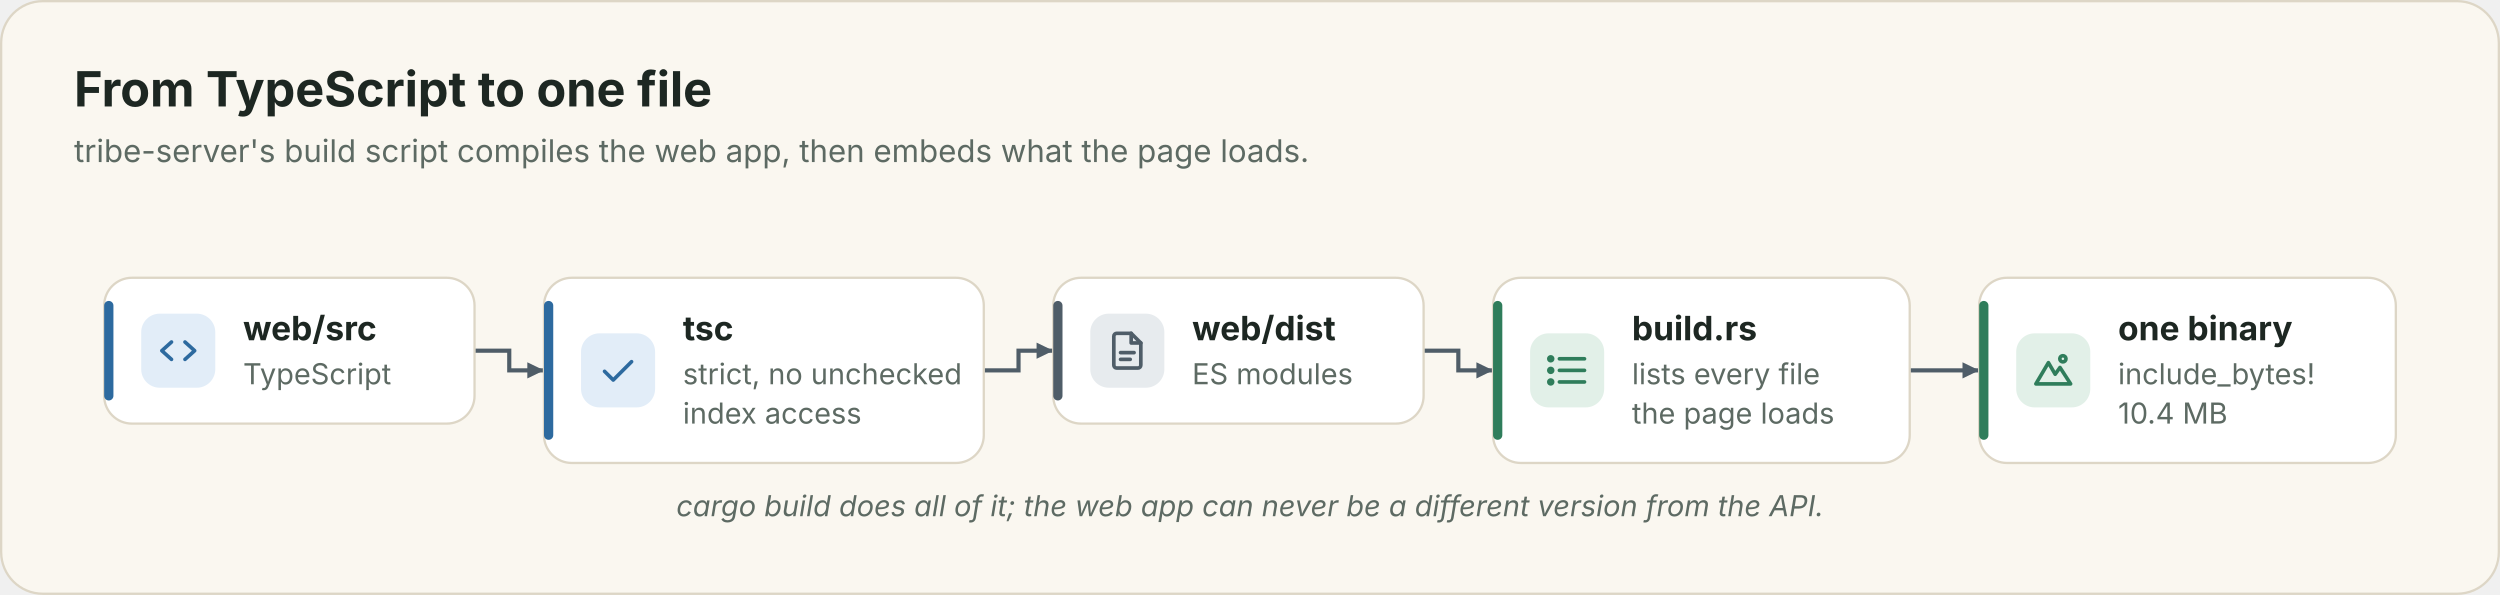
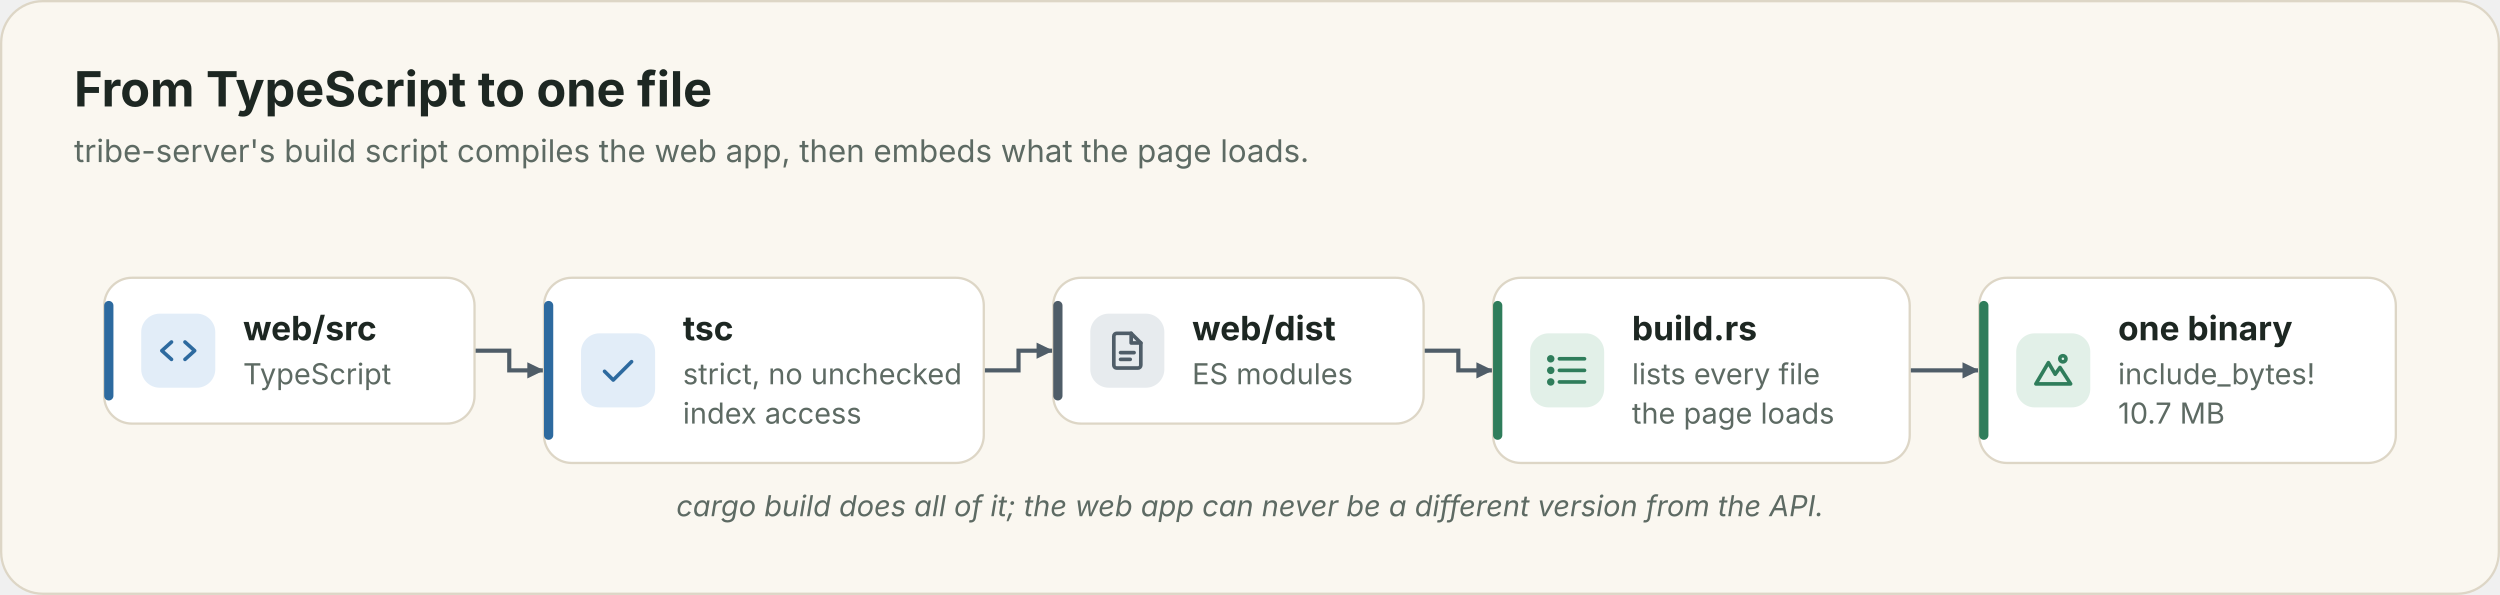
<svg xmlns="http://www.w3.org/2000/svg" viewBox="0 0 1080 257" width="1080" height="257" role="img">
  <rect x="0.5" y="0.5" width="1079" height="256" rx="18" fill="#faf7f0" stroke="#ddd6c6" />
  <text x="32" y="46" font-family="Inter, 'Helvetica Neue', Arial, sans-serif" font-size="21" font-weight="700" fill="#1d2722" text-anchor="start">From TypeScript to one file</text>
  <text x="32" y="70" font-family="Inter, 'Helvetica Neue', Arial, sans-serif" font-size="13.5" font-weight="400" fill="#5d6a63" text-anchor="start">tribe-server's build script compiles the web app, then embeds what the page loads.</text>
  <path d="M205 151.5 L220 151.5 L220 160 L235 160" fill="none" stroke="#4f5d68" stroke-width="1.8" />
  <path d="M227.8 163.5 L235 160 L227.8 156.5 Z" fill="#4f5d68" />
  <path d="M425 160 L440 160 L440 151.5 L455 151.5" fill="none" stroke="#4f5d68" stroke-width="1.8" />
  <path d="M447.8 155.0 L455 151.5 L447.8 148.0 Z" fill="#4f5d68" />
  <path d="M615 151.5 L630 151.5 L630 160 L645 160" fill="none" stroke="#4f5d68" stroke-width="1.8" />
  <path d="M637.8 163.5 L645 160 L637.8 156.5 Z" fill="#4f5d68" />
  <path d="M825 160 L855 160" fill="none" stroke="#4f5d68" stroke-width="1.8" />
  <path d="M847.8 163.5 L855 160 L847.8 156.5 Z" fill="#4f5d68" />
  <g>
    <rect x="45" y="120" width="160" height="63" rx="12" fill="#ffffff" stroke="#ddd6c6" />
    <rect x="45" y="130" width="4" height="43" rx="2" fill="#2d6a9f" />
    <rect x="61" y="135.5" width="32" height="32" rx="8" fill="#e2edf8" />
    <g transform="translate(67 141.5) scale(0.8333333)" fill="none" stroke="#2d6a9f" stroke-width="1.9" stroke-linecap="round" stroke-linejoin="round">
      <path d="m8.5 7.5-5 4.5 5 4.5M15.5 7.5l5 4.5-5 4.5" />
    </g>
    <text x="105" y="147" font-family="Inter, 'Helvetica Neue', Arial, sans-serif" font-size="14.5" font-weight="650" fill="#1d2722" text-anchor="start">web/src</text>
    <text x="105" y="166" font-family="Inter, 'Helvetica Neue', Arial, sans-serif" font-size="12.5" font-weight="400" fill="#5d6a63" text-anchor="start">TypeScript</text>
  </g>
  <g>
    <rect x="235" y="120" width="190" height="80" rx="12" fill="#ffffff" stroke="#ddd6c6" />
    <rect x="235" y="130" width="4" height="60" rx="2" fill="#2d6a9f" />
    <rect x="251" y="144" width="32" height="32" rx="8" fill="#e2edf8" />
    <g transform="translate(257 150) scale(0.8333333)" fill="none" stroke="#2d6a9f" stroke-width="1.9" stroke-linecap="round" stroke-linejoin="round">
      <path d="m5 12.5 4.5 4.5L19 7.5" />
    </g>
    <text x="295" y="147" font-family="Inter, 'Helvetica Neue', Arial, sans-serif" font-size="14.5" font-weight="650" fill="#1d2722" text-anchor="start">tsc</text>
    <text x="295" y="166" font-family="Inter, 'Helvetica Neue', Arial, sans-serif" font-size="12.5" font-weight="400" fill="#5d6a63" text-anchor="start">strict, no unchecked</text>
    <text x="295" y="183" font-family="Inter, 'Helvetica Neue', Arial, sans-serif" font-size="12.5" font-weight="400" fill="#5d6a63" text-anchor="start">index access</text>
  </g>
  <g>
    <rect x="455" y="120" width="160" height="63" rx="12" fill="#ffffff" stroke="#ddd6c6" />
    <rect x="455" y="130" width="4" height="43" rx="2" fill="#4f5d68" />
    <rect x="471" y="135.5" width="32" height="32" rx="8" fill="#e7ebee" />
    <g transform="translate(477 141.5) scale(0.8333333)" fill="none" stroke="#4f5d68" stroke-width="1.9" stroke-linecap="round" stroke-linejoin="round">
      <path d="M14 3H6.5A1.5 1.5 0 0 0 5 4.5v15A1.5 1.5 0 0 0 6.5 21h11a1.5 1.5 0 0 0 1.5-1.5V8z" />
      <path d="M14 3v5h5M8.5 13h7M8.5 16.5h5" />
    </g>
    <text x="515" y="147" font-family="Inter, 'Helvetica Neue', Arial, sans-serif" font-size="14.5" font-weight="650" fill="#1d2722" text-anchor="start">web/dist</text>
    <text x="515" y="166" font-family="Inter, 'Helvetica Neue', Arial, sans-serif" font-size="12.5" font-weight="400" fill="#5d6a63" text-anchor="start">ES modules</text>
  </g>
  <g>
    <rect x="645" y="120" width="180" height="80" rx="12" fill="#ffffff" stroke="#ddd6c6" />
    <rect x="645" y="130" width="4" height="60" rx="2" fill="#2f7d5b" />
    <rect x="661" y="144" width="32" height="32" rx="8" fill="#e2f0e8" />
    <g transform="translate(667 150) scale(0.8333333)" fill="none" stroke="#2f7d5b" stroke-width="1.9" stroke-linecap="round" stroke-linejoin="round">
      <path d="M8 6h13M8 12h13M8 18h13" />
      <circle cx="3.5" cy="6" r="1" />
      <circle cx="3.5" cy="12" r="1" />
      <circle cx="3.5" cy="18" r="1" />
    </g>
    <text x="705" y="147" font-family="Inter, 'Helvetica Neue', Arial, sans-serif" font-size="14.5" font-weight="650" fill="#1d2722" text-anchor="start">build.rs</text>
    <text x="705" y="166" font-family="Inter, 'Helvetica Neue', Arial, sans-serif" font-size="12.5" font-weight="400" fill="#5d6a63" text-anchor="start">lists every file</text>
    <text x="705" y="183" font-family="Inter, 'Helvetica Neue', Arial, sans-serif" font-size="12.5" font-weight="400" fill="#5d6a63" text-anchor="start">the page loads</text>
  </g>
  <g>
    <rect x="855" y="120" width="180" height="80" rx="12" fill="#ffffff" stroke="#ddd6c6" />
    <rect x="855" y="130" width="4" height="60" rx="2" fill="#2f7d5b" />
    <rect x="871" y="144" width="32" height="32" rx="8" fill="#e2f0e8" />
    <g transform="translate(877 150) scale(0.8333333)" fill="none" stroke="#2f7d5b" stroke-width="1.9" stroke-linecap="round" stroke-linejoin="round">
      <path d="m3 19 6.5-11 3.5 6 2.5-3.5L21 19z" />
      <circle cx="17" cy="6" r="1.6" />
    </g>
    <text x="915" y="147" font-family="Inter, 'Helvetica Neue', Arial, sans-serif" font-size="14.5" font-weight="650" fill="#1d2722" text-anchor="start">one binary</text>
    <text x="915" y="166" font-family="Inter, 'Helvetica Neue', Arial, sans-serif" font-size="12.5" font-weight="400" fill="#5d6a63" text-anchor="start">include_bytes!</text>
-     <text x="915" y="183" font-family="Inter, 'Helvetica Neue', Arial, sans-serif" font-size="12.5" font-weight="400" fill="#5d6a63" text-anchor="start">10.4 MB</text>
+     <text x="915" y="183" font-family="Inter, 'Helvetica Neue', Arial, sans-serif" font-size="12.5" font-weight="400" fill="#5d6a63" text-anchor="start">10.7 MB</text>
  </g>
  <text x="540" y="223" font-family="Inter, 'Helvetica Neue', Arial, sans-serif" font-size="12.5" font-weight="400" fill="#5d6a63" text-anchor="middle" font-style="italic">cargo build does all of it; the web app can never be a different version from the API.</text>
</svg>
